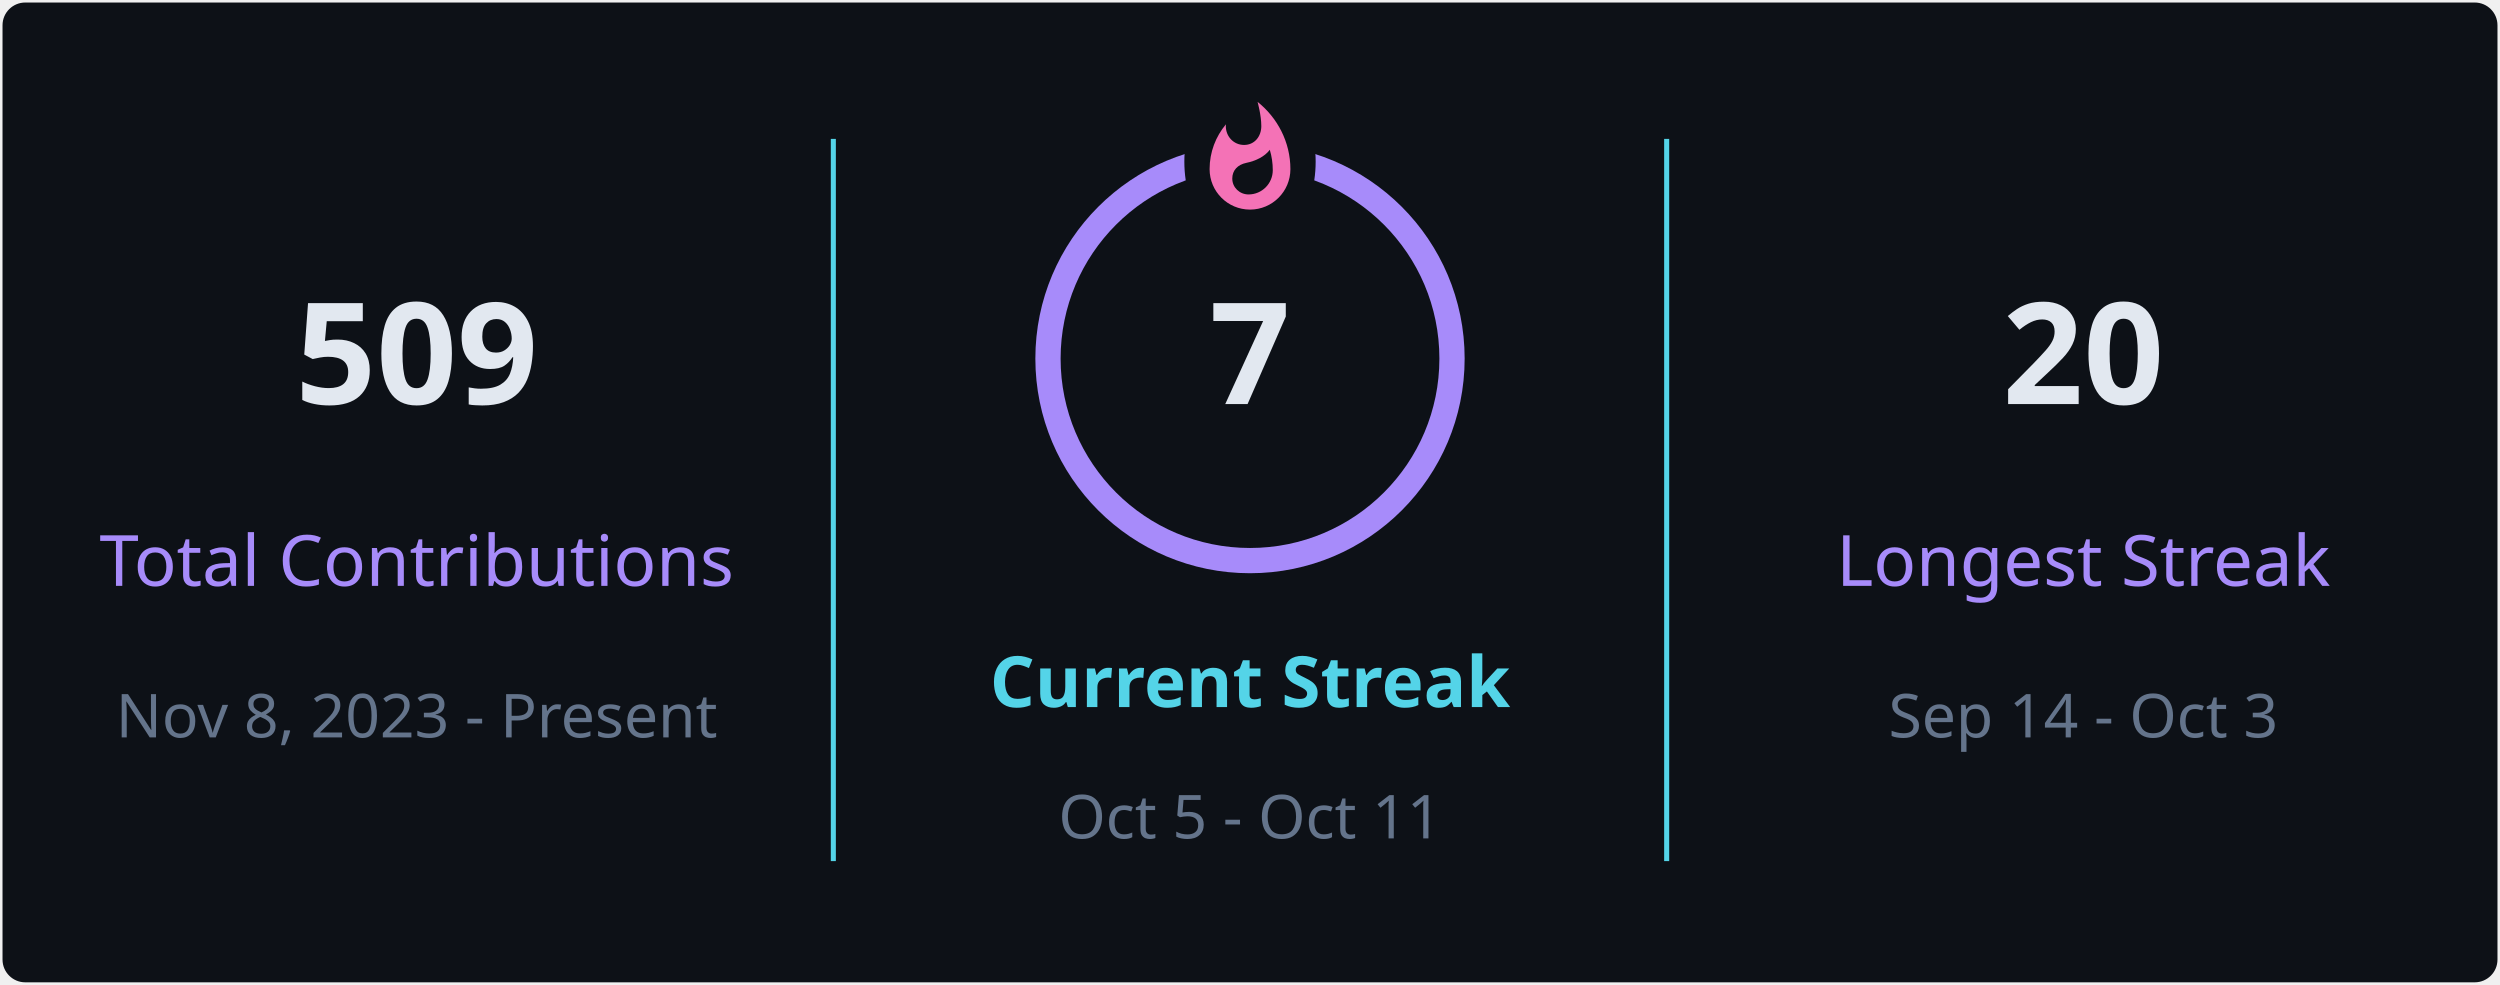
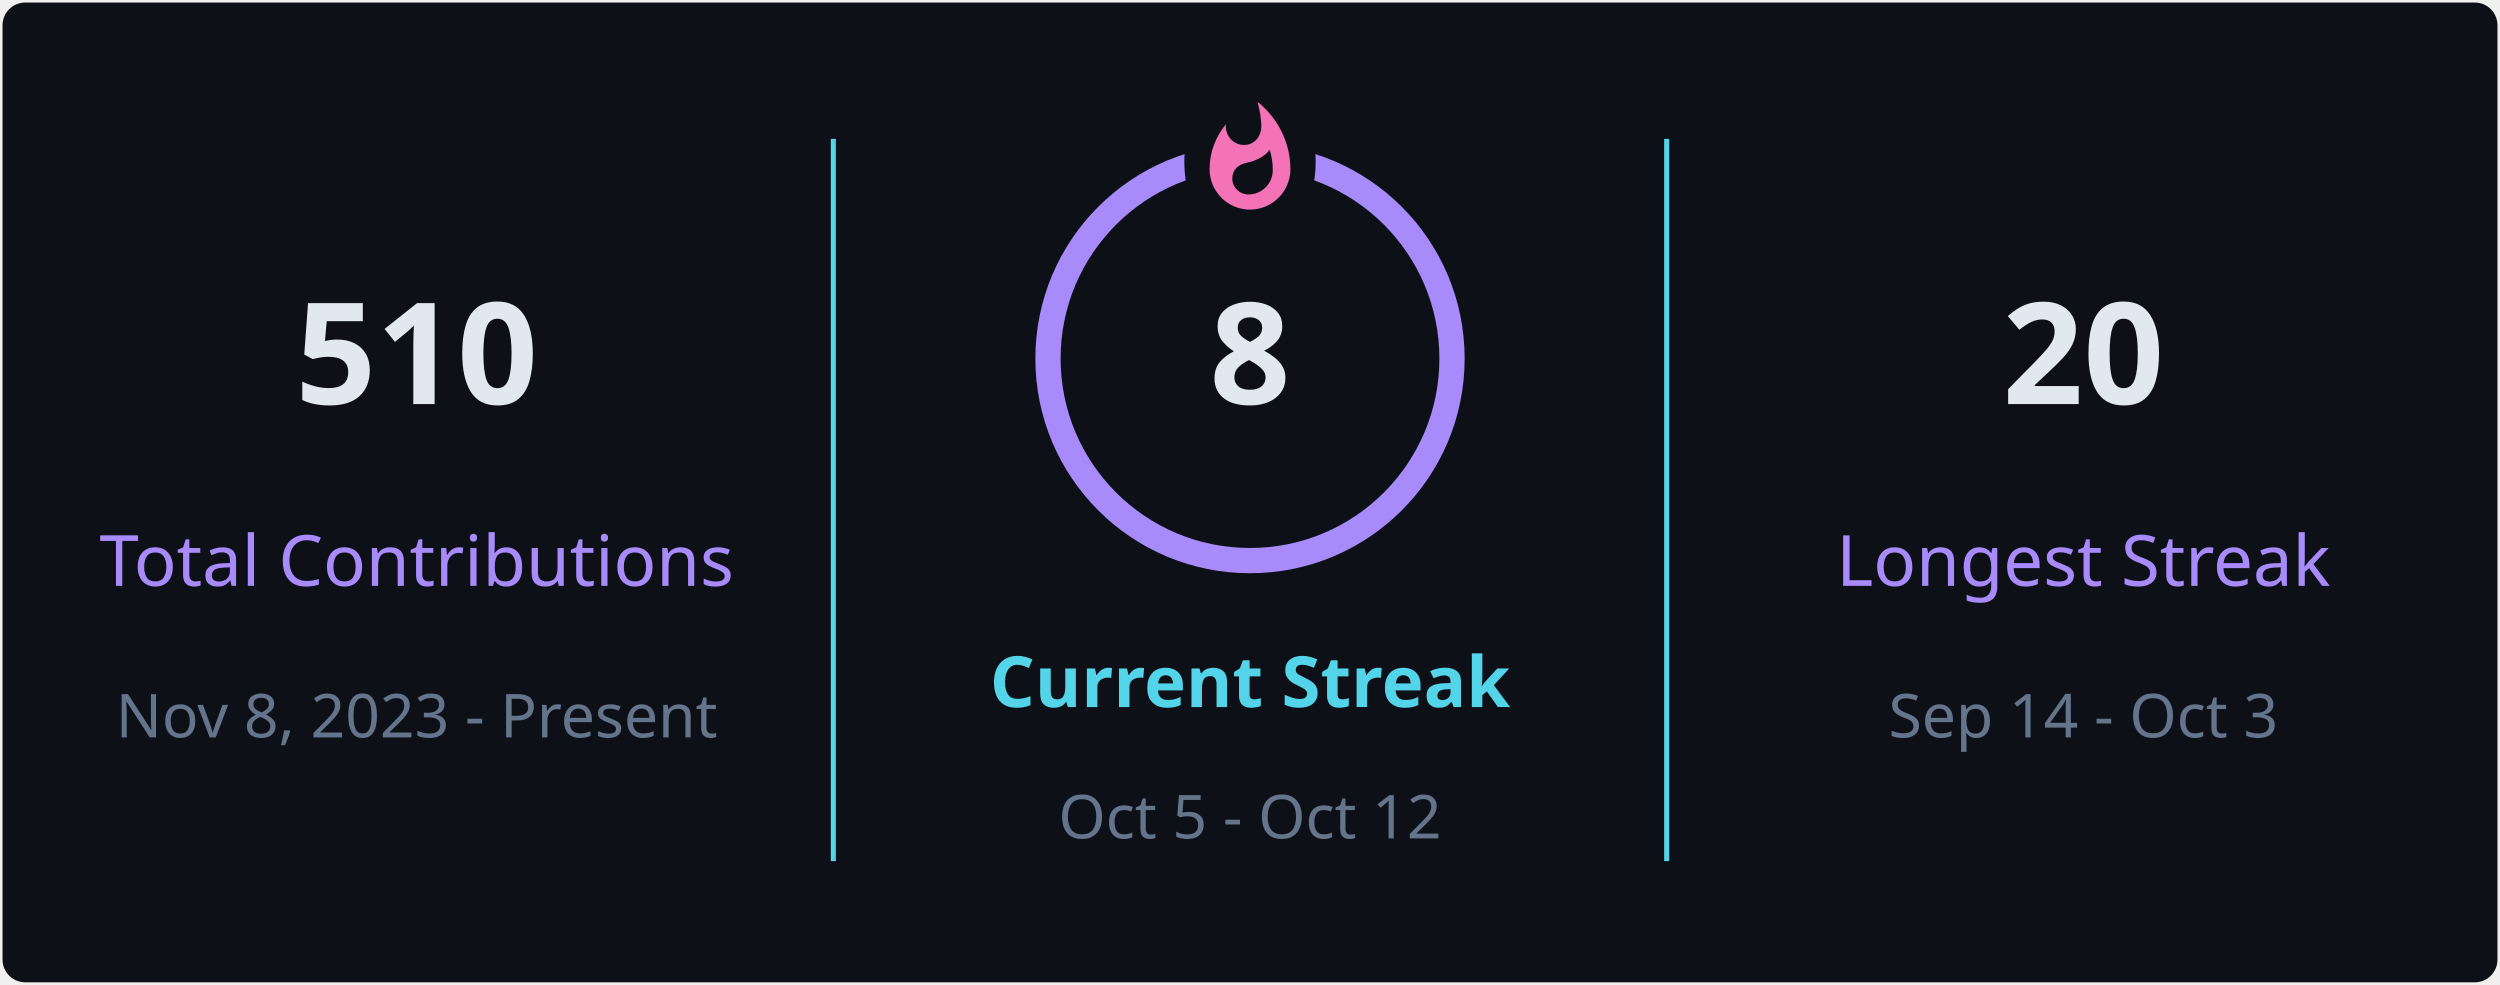
<svg xmlns="http://www.w3.org/2000/svg" style="isolation: isolate" viewBox="0 0 495 195" width="495px" height="195px" direction="ltr">
  <defs>
    <clipPath id="outer_rectangle">
      <rect width="495" height="195" rx="4.5" />
    </clipPath>
    <mask id="mask_out_ring_behind_fire">
      <rect width="495" height="195" fill="white" />
      <ellipse id="mask-ellipse" cx="247.5" cy="32" rx="13" ry="18" fill="black" />
    </mask>
  </defs>
  <g clip-path="url(#outer_rectangle)">
    <g style="isolation: isolate">
      <rect stroke="#000000" stroke-opacity="0" fill="#0d1117" rx="4.5" x="0.5" y="0.5" width="494" height="194" />
    </g>
    <g style="isolation: isolate">
      <line x1="165" y1="28" x2="165" y2="170" vector-effect="non-scaling-stroke" stroke-width="1" stroke="#54d4e8" stroke-linejoin="miter" stroke-linecap="square" stroke-miterlimit="3" />
      <line x1="330" y1="28" x2="330" y2="170" vector-effect="non-scaling-stroke" stroke-width="1" stroke="#54d4e8" stroke-linejoin="miter" stroke-linecap="square" stroke-miterlimit="3" />
    </g>
    <g style="isolation: isolate">
      <g transform="translate(82.5, 48)">
        <text x="0" y="32" stroke-width="0" text-anchor="middle" fill="#e2e8f0" stroke="none" font-family="&quot;Segoe UI&quot;, Ubuntu, sans-serif" font-weight="700" font-size="28px" font-style="normal" style="opacity: 1; opacity: 1;">
-                         509
+                         510
                    </text>
      </g>
      <g transform="translate(82.5, 84)">
        <text x="0" y="32" stroke-width="0" text-anchor="middle" fill="#a78bfa" stroke="none" font-family="&quot;Segoe UI&quot;, Ubuntu, sans-serif" font-weight="400" font-size="14px" font-style="normal" style="opacity: 1; opacity: 1;">
                        Total Contributions
                    </text>
      </g>
      <g transform="translate(82.5, 114)">
        <text x="0" y="32" stroke-width="0" text-anchor="middle" fill="#64748b" stroke="none" font-family="&quot;Segoe UI&quot;, Ubuntu, sans-serif" font-weight="400" font-size="12px" font-style="normal" style="opacity: 1; opacity: 1;">
                        Nov 8, 2023 - Present
                    </text>
      </g>
    </g>
    <g style="isolation: isolate">
      <g transform="translate(247.5, 108)">
        <text x="0" y="32" stroke-width="0" text-anchor="middle" fill="#54d4e8" stroke="none" font-family="&quot;Segoe UI&quot;, Ubuntu, sans-serif" font-weight="700" font-size="14px" font-style="normal" style="opacity: 1; opacity: 1;">
                        Current Streak
                    </text>
      </g>
      <g transform="translate(247.5, 145)">
        <text x="0" y="21" stroke-width="0" text-anchor="middle" fill="#64748b" stroke="none" font-family="&quot;Segoe UI&quot;, Ubuntu, sans-serif" font-weight="400" font-size="12px" font-style="normal" style="opacity: 1; opacity: 1;">
-                         Oct 5 - Oct 11
+                         Oct 5 - Oct 12
                    </text>
      </g>
      <g mask="url(#mask_out_ring_behind_fire)">
        <circle cx="247.5" cy="71" r="40" fill="none" stroke="#a78bfa" stroke-width="5" style="opacity: 1; opacity: 1;" />
      </g>
      <g transform="translate(247.5, 19.5)" stroke-opacity="0" style="opacity: 1; opacity: 1;">
        <path d="M -12 -0.5 L 15 -0.5 L 15 23.5 L -12 23.5 L -12 -0.5 Z" fill="none" />
        <path d="M 1.5 0.67 C 1.5 0.67 2.24 3.32 2.24 5.47 C 2.24 7.53 0.89 9.2 -1.17 9.2 C -3.23 9.2 -4.79 7.53 -4.79 5.47 L -4.76 5.11 C -6.78 7.51 -8 10.62 -8 13.99 C -8 18.41 -4.42 22 0 22 C 4.42 22 8 18.41 8 13.99 C 8 8.6 5.41 3.79 1.5 0.67 Z M -0.29 19 C -2.07 19 -3.51 17.6 -3.51 15.86 C -3.51 14.24 -2.46 13.1 -0.7 12.74 C 1.07 12.38 2.9 11.53 3.92 10.16 C 4.31 11.45 4.51 12.81 4.51 14.2 C 4.51 16.85 2.36 19 -0.29 19 Z" fill="#f472b6" stroke-opacity="0" />
      </g>
      <g transform="translate(247.5, 48)">
        <text x="0" y="32" stroke-width="0" text-anchor="middle" fill="#e2e8f0" stroke="none" font-family="&quot;Segoe UI&quot;, Ubuntu, sans-serif" font-weight="700" font-size="28px" font-style="normal" style="font-size: 28px;">
-                         7
+                         8
                    </text>
      </g>
    </g>
    <g style="isolation: isolate">
      <g transform="translate(412.5, 48)">
        <text x="0" y="32" stroke-width="0" text-anchor="middle" fill="#e2e8f0" stroke="none" font-family="&quot;Segoe UI&quot;, Ubuntu, sans-serif" font-weight="700" font-size="28px" font-style="normal" style="opacity: 1; opacity: 1;">
                        20
                    </text>
      </g>
      <g transform="translate(412.5, 84)">
        <text x="0" y="32" stroke-width="0" text-anchor="middle" fill="#a78bfa" stroke="none" font-family="&quot;Segoe UI&quot;, Ubuntu, sans-serif" font-weight="400" font-size="14px" font-style="normal" style="opacity: 1; opacity: 1;">
                        Longest Streak
                    </text>
      </g>
      <g transform="translate(412.5, 114)">
        <text x="0" y="32" stroke-width="0" text-anchor="middle" fill="#64748b" stroke="none" font-family="&quot;Segoe UI&quot;, Ubuntu, sans-serif" font-weight="400" font-size="12px" font-style="normal" style="opacity: 1; opacity: 1;">
                        Sep 14 - Oct 3
                    </text>
      </g>
    </g>
  </g>
</svg>
